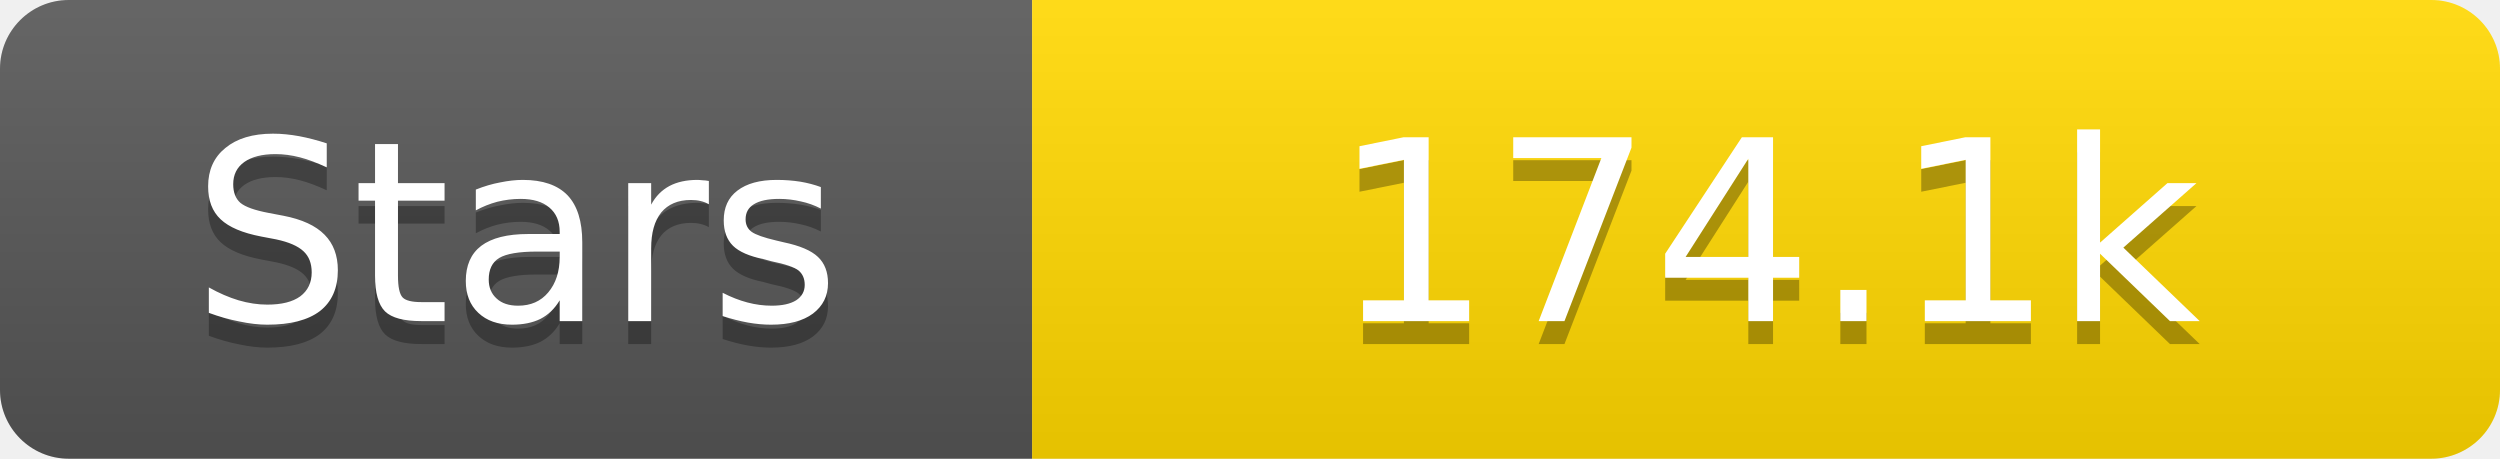
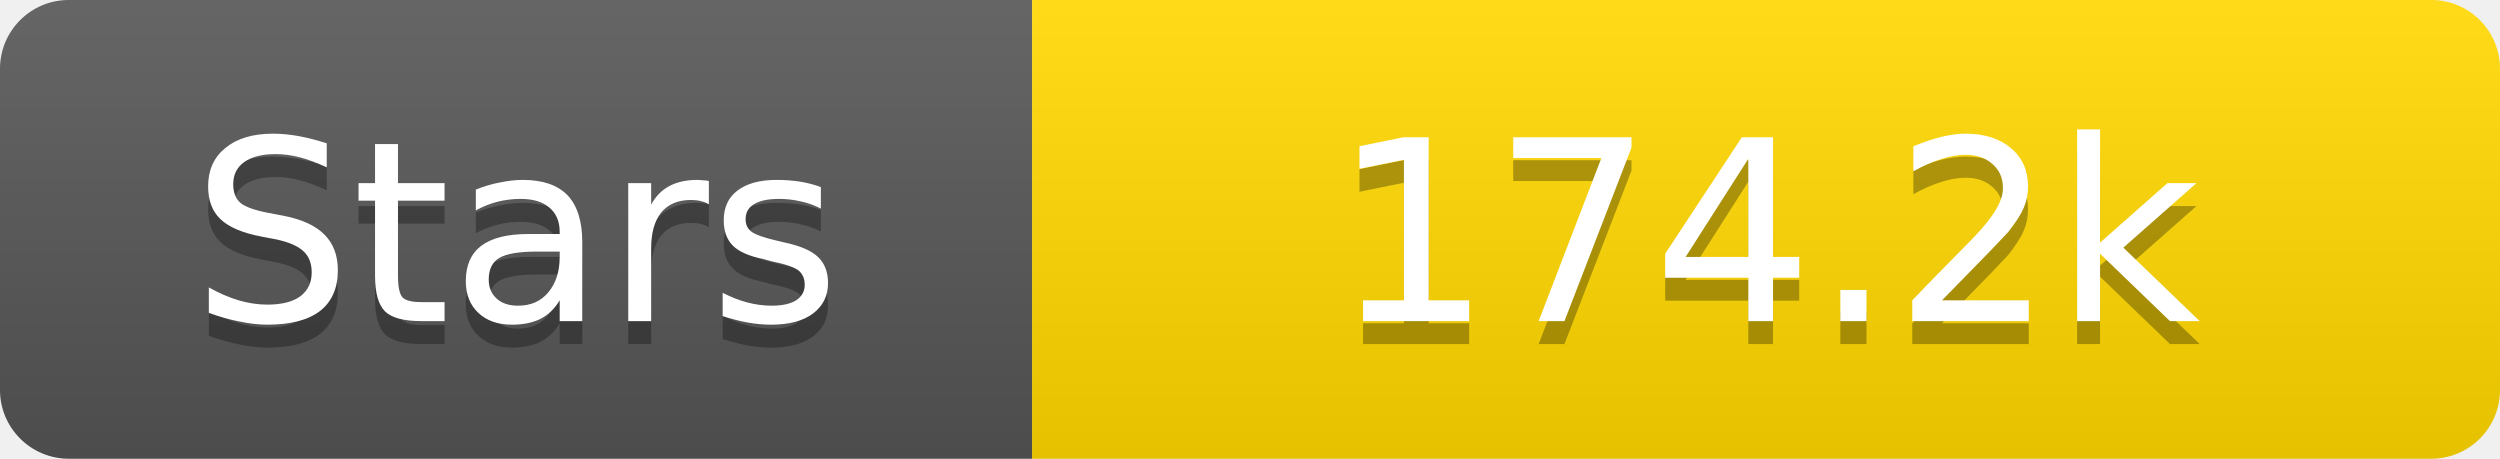
<svg xmlns="http://www.w3.org/2000/svg" width="109" height="20">
  <linearGradient id="s" x2="0" y2="100%">
    <stop offset="0" stop-color="#fff" stop-opacity=".1" />
    <stop offset="1" stop-opacity=".1" />
  </linearGradient>
  <clipPath id="r">
    <rect width="109" height="20" rx="3" fill="#fff" />
  </clipPath>
  <g clip-path="url(#r)">
    <rect width="45" height="20" fill="#555" />
    <rect x="45" width="64" height="20" fill="#ffd700" />
    <rect width="109" height="20" fill="url(#s)" />
  </g>
  <g fill="#fff" text-anchor="middle" font-family="Verdana,Geneva,DejaVu Sans,sans-serif" text-rendering="geometricPrecision" font-size="11">
    <text x="22.5" y="15" fill="#010101" fill-opacity=".3">Stars</text>
    <text x="22.5" y="14">Stars</text>
-     <text x="77.0" y="15" fill="#010101" fill-opacity=".3">174.1k</text>
-     <text x="77.0" y="14">174.1k</text>
+     <text x="77.0" y="15" fill="#010101" fill-opacity=".3">174.2k</text>
+     <text x="77.0" y="14">174.2k</text>
  </g>
</svg>
